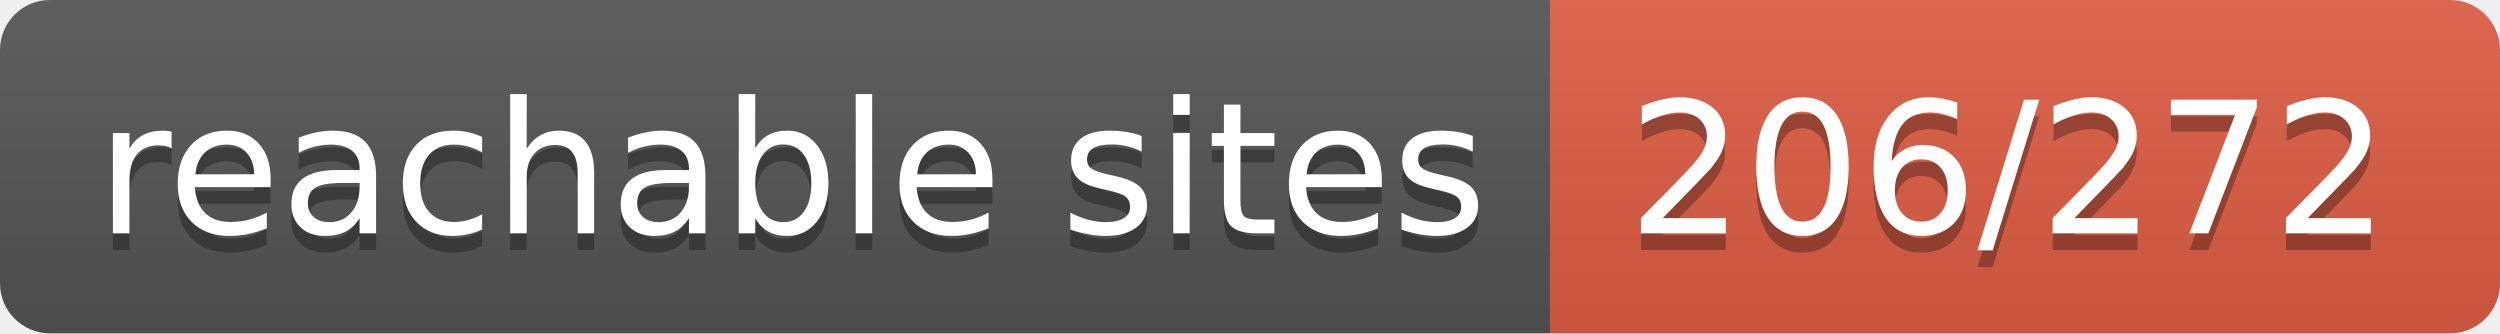
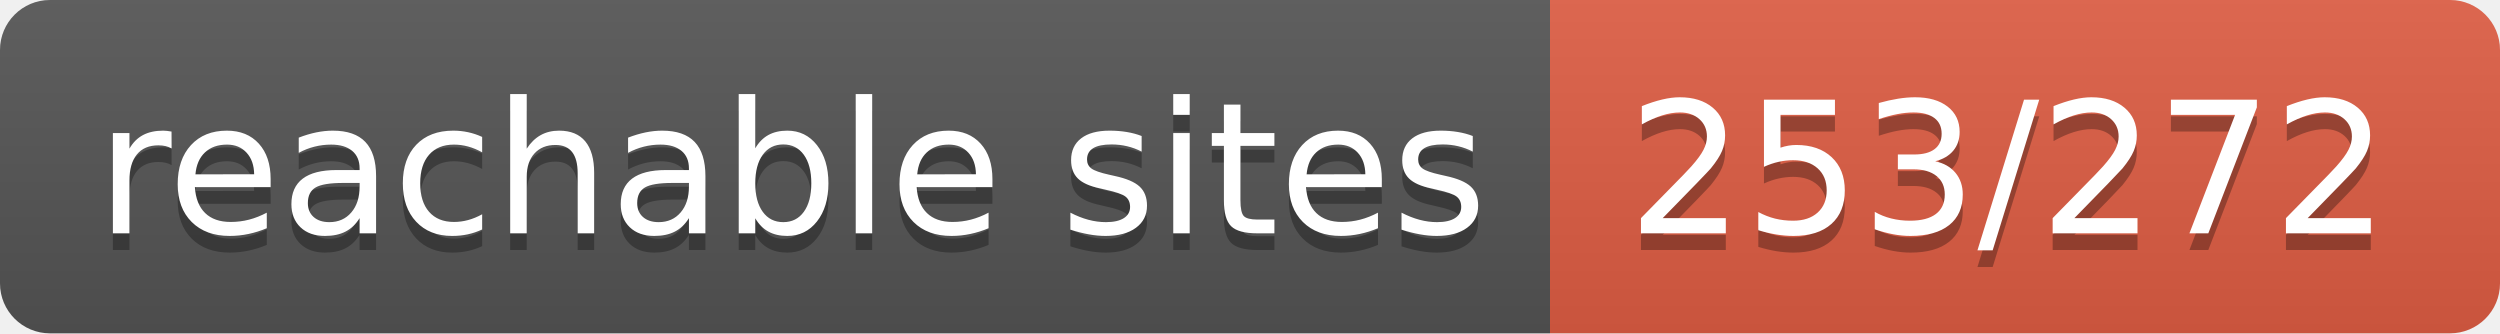
- <svg xmlns="http://www.w3.org/2000/svg" width="150" height="20" role="img" aria-label="reachable sites: 206/272">
+ <svg xmlns="http://www.w3.org/2000/svg" width="150" height="20" role="img" aria-label="reachable sites: 253/272">
  <linearGradient id="s" x2="0" y2="100%">
    <stop offset="0" stop-color="#bbb" stop-opacity=".1" />
    <stop offset="1" stop-opacity=".1" />
  </linearGradient>
  <clipPath id="r">
    <rect width="150" height="20" rx="3" fill="#fff" />
  </clipPath>
  <g clip-path="url(#r)">
    <rect width="93" height="20" fill="#555" />
    <rect x="93" width="57" height="20" fill="#e05d44" />
    <rect width="150" height="20" fill="url(#s)" />
  </g>
  <g fill="#fff" text-anchor="middle" font-family="Verdana,Geneva,DejaVu Sans,sans-serif" text-rendering="geometricPrecision" font-size="110">
    <text aria-hidden="true" x="475" y="150" fill="#010101" fill-opacity=".3" transform="scale(.1)" textLength="830">reachable sites</text>
    <text x="475" y="140" transform="scale(.1)" fill="#fff" textLength="830">reachable sites</text>
-     <text aria-hidden="true" x="1205" y="150" fill="#010101" fill-opacity=".3" transform="scale(.1)" textLength="470">206/272</text>
-     <text x="1205" y="140" transform="scale(.1)" fill="#fff" textLength="470">206/272</text>
+     <text aria-hidden="true" x="1205" y="150" fill="#010101" fill-opacity=".3" transform="scale(.1)" textLength="470">253/272</text>
+     <text x="1205" y="140" transform="scale(.1)" fill="#fff" textLength="470">253/272</text>
  </g>
</svg>
